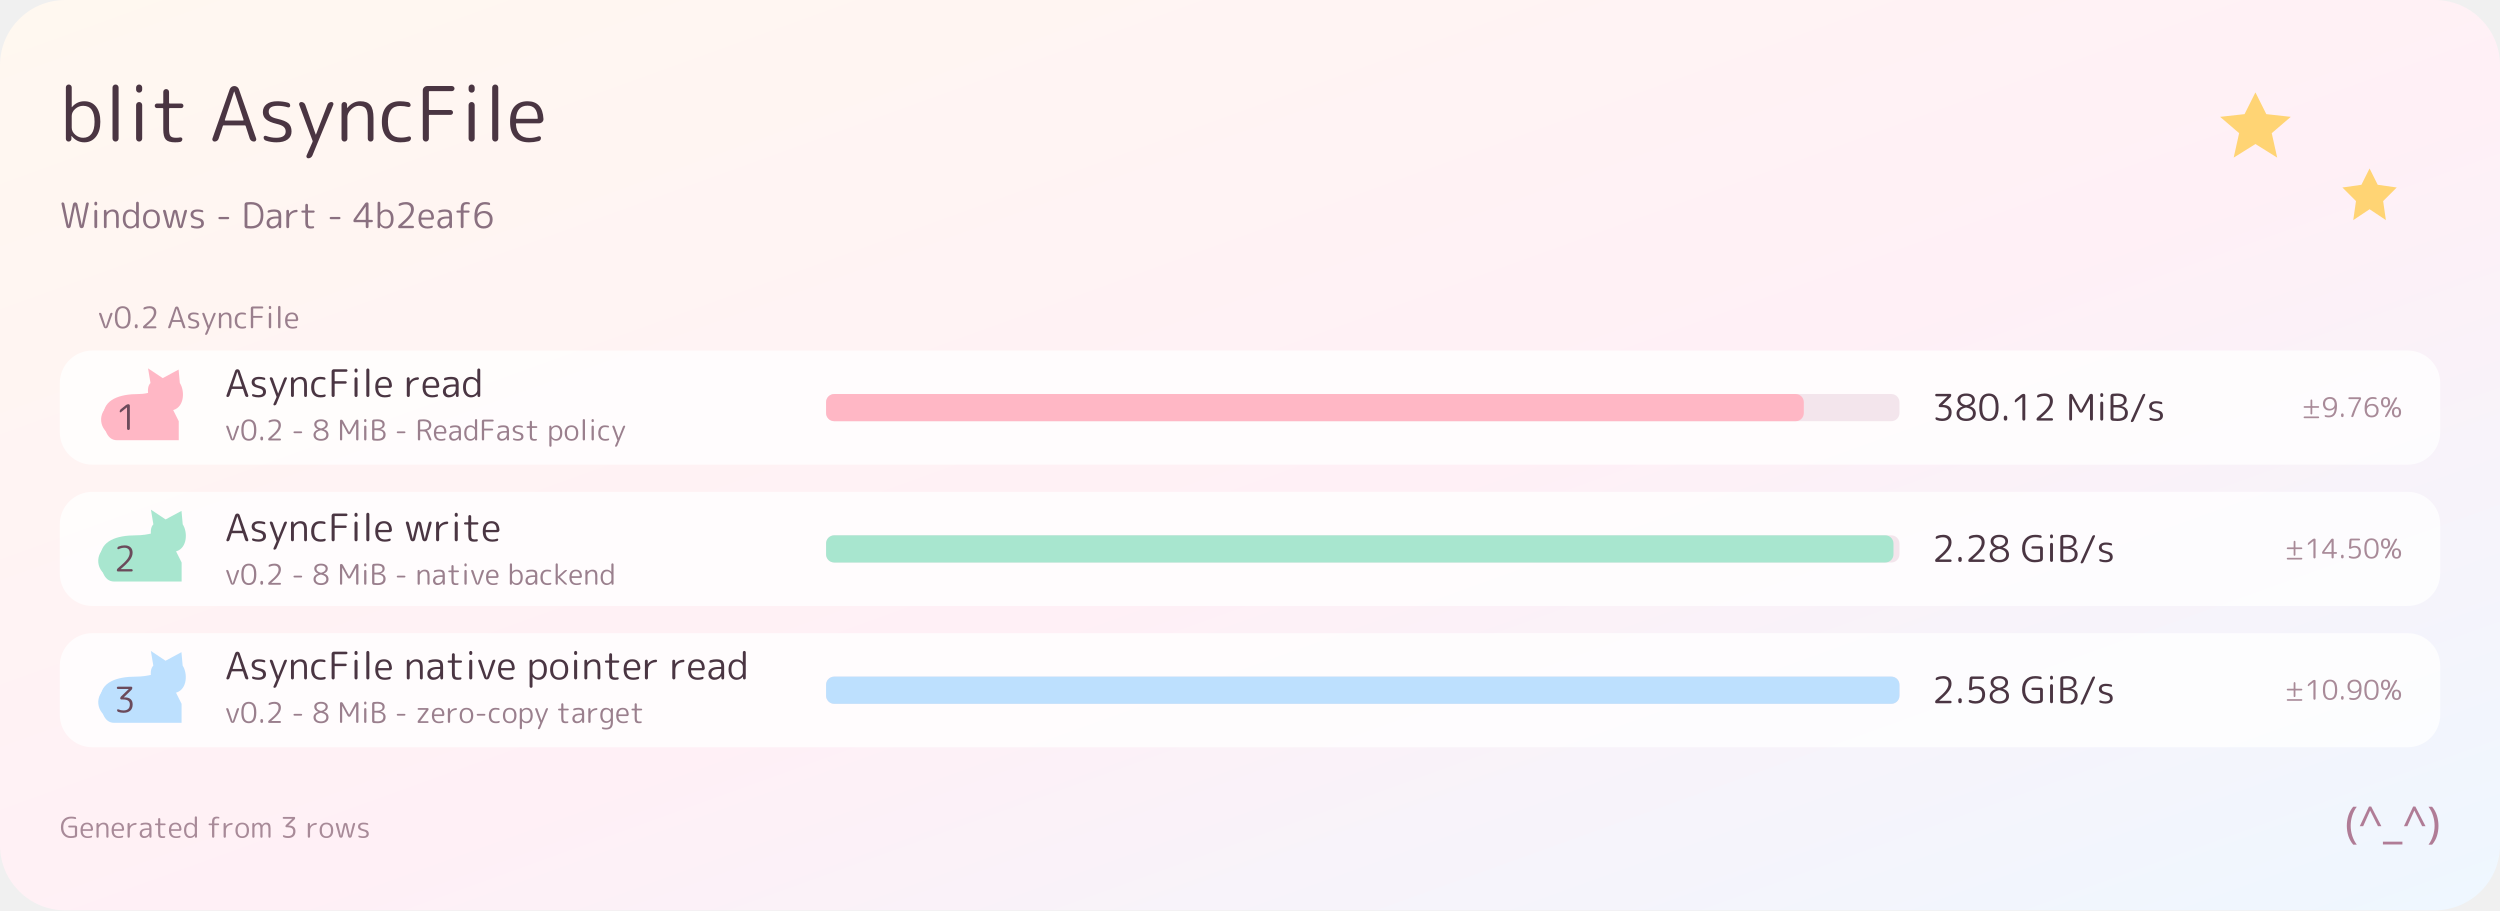
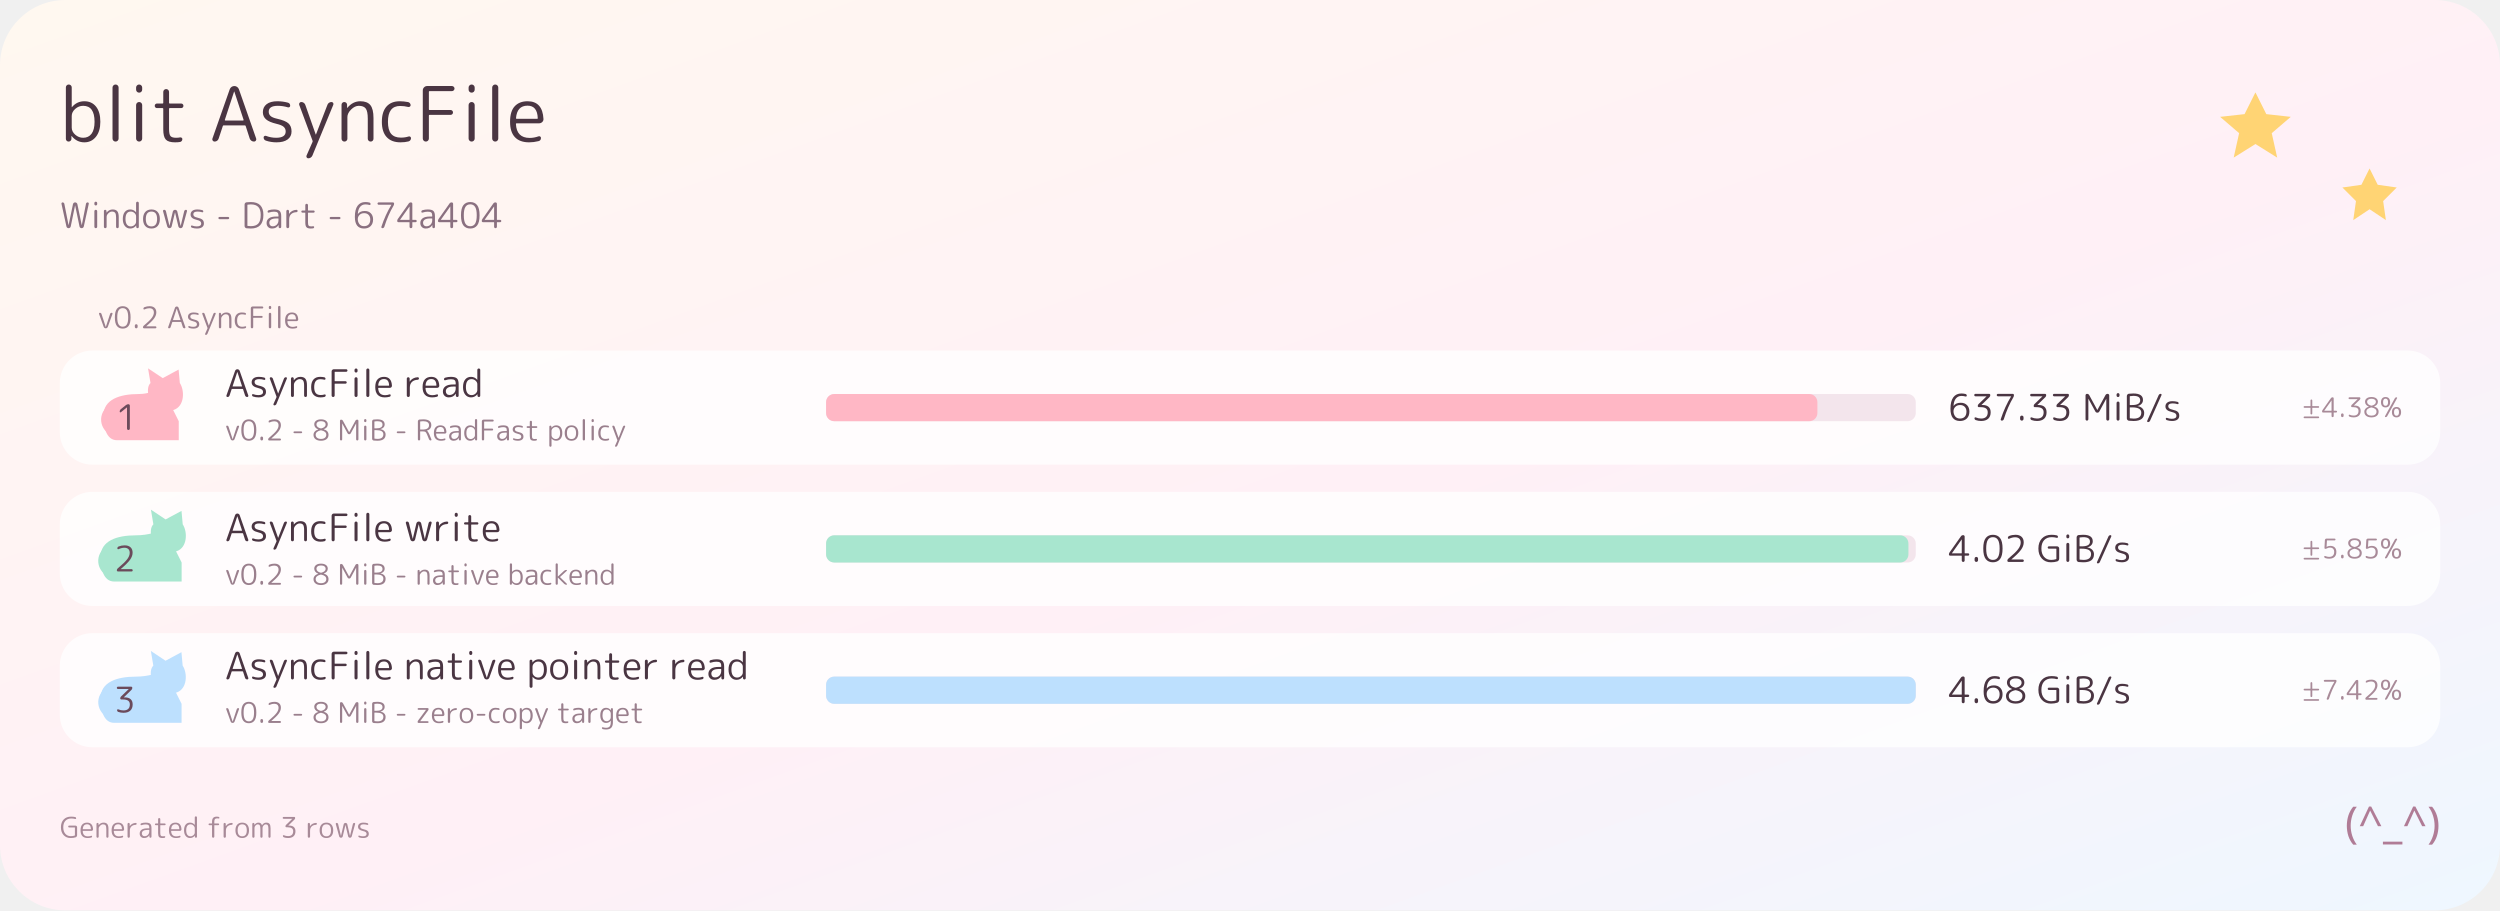
<svg xmlns="http://www.w3.org/2000/svg" width="920" height="335" viewBox="0 0 920 335" role="img" aria-label="blit AsyncFile">
  <defs>
    <path id="g0" d="M157 337L157 183Q157 131 203 90.5Q249 50 307 50Q378 50 417.5 103Q457 156 457 260Q457 470 307 470Q248 470 202.5 429Q157 388 157 337ZM142 10.5Q131 0 116 0Q101 0 90.5 10.5Q80 21 80 36L80 712Q80 728 91 739Q102 750 118 750Q134 750 145.5 739Q157 728 157 712L157 453Q157 452 158 452Q159 452 160 453Q225 530 323 530Q420 530 476.5 459.5Q533 389 533 260Q533 135 474.5 62.5Q416 -10 323 -10Q223 -10 156 73Q155 74 154 74Q153 74 153 73L153 36Q153 21 142 10.5Z" />
    <path id="g1" d="M183.5 12Q172 0 155 0Q138 0 126.5 12Q115 24 115 40L115 710Q115 726 126.5 738Q138 750 155 750Q172 750 183.5 738Q195 726 195 710L195 40Q195 24 183.5 12Z" />
    <path id="g2" d="M183.5 12Q172 0 155 0Q138 0 126.5 12Q115 24 115 40L115 480Q115 496 126.5 508Q138 520 155 520Q172 520 183.5 508Q195 496 195 480L195 40Q195 24 183.5 12ZM183.5 654.5Q172 643 155 643Q138 643 126.5 654.5Q115 666 115 683L115 710Q115 726 126.5 738Q138 750 155 750Q172 750 183.5 738Q195 726 195 710L195 683Q195 666 183.5 654.5Z" />
    <path id="g3" d="M80 440Q67 440 58.5 448.5Q50 457 50 470Q50 483 58.5 491.5Q67 500 80 500L153 500Q162 500 162 509L162 652Q162 668 173 679Q184 690 200 690Q216 690 227 679Q238 668 238 652L238 509Q238 500 247 500L397 500Q410 500 418.5 491.5Q427 483 427 470Q427 457 418.5 448.5Q410 440 397 440L247 440Q238 440 238 431L238 167Q238 95 257 72.5Q276 50 330 50Q362 50 383 55Q394 57 403.5 50.5Q413 44 413 33Q413 19 404.5 8Q396 -3 383 -5Q357 -10 317 -10Q229 -10 195.5 26.5Q162 63 162 160L162 431Q162 440 153 440Z" />
    <path id="g5" d="M321 657L199 285Q198 282 200 279.5Q202 277 205 277L440 277Q443 277 444.5 279.5Q446 282 446 285L324 657Q324 658 323 658Q321 658 321 657ZM64 0Q49 0 40 12.5Q31 25 36 39L264 688Q271 707 287.5 718.5Q304 730 324 730Q344 730 360.5 718.5Q377 707 384 688L611 40Q616 25 607 12.5Q598 0 583 0Q563 0 547.5 11.5Q532 23 526 41L473 205Q470 213 461 213L184 213Q176 213 173 205L118 39Q112 21 97.5 10.5Q83 0 64 0Z" />
    <path id="g6" d="M240 233Q143 256 101.5 292.5Q60 329 60 387Q60 453 109.5 491.5Q159 530 251 530Q320 530 388 512Q419 504 419 471Q419 459 410 453Q401 447 389 450Q323 470 257 470Q137 470 137 393Q137 359 161 336.5Q185 314 248 300Q356 276 396.5 239Q437 202 437 133Q437 66 385.5 28Q334 -10 240 -10Q167 -10 101 12Q70 22 70 55Q70 66 80 72.5Q90 79 101 75Q166 50 234 50Q360 50 360 133Q360 169 334.5 193Q309 217 240 233Z" />
    <path id="g7" d="M216 12L41 482Q36 496 44.5 508Q53 520 68 520Q86 520 100.5 509.5Q115 499 121 482L258 93Q258 92 259 92Q261 92 261 93L412 484Q418 500 432.5 510Q447 520 465 520Q479 520 486.5 508.5Q494 497 489 484L214 -184Q207 -200 192.5 -210Q178 -220 160 -220Q146 -220 139 -208.5Q132 -197 137 -184L216 -4Q219 4 216 12Z" />
    <path id="g8" d="M140.5 11Q129 0 113 0Q97 0 86 11Q75 22 75 38L75 484Q75 499 85.5 509.5Q96 520 111 520Q126 520 137 509.5Q148 499 148 484L148 443Q148 442 149 442Q150 442 151 443Q223 530 322 530Q413 530 454 479Q495 428 495 310L495 38Q495 22 484.5 11Q474 0 458 0Q442 0 431 11Q420 22 420 38L420 300Q420 399 393 434.5Q366 470 302 470Q250 470 201 421.5Q152 373 152 322L152 38Q152 22 140.5 11Z" />
    <path id="g9" d="M285 -10Q167 -10 103.5 58.5Q40 127 40 260Q40 392 101.5 461Q163 530 275 530Q327 530 385 519Q399 516 408.5 504.5Q418 493 418 478Q418 466 407.5 459Q397 452 385 455Q334 468 280 468Q120 468 120 260Q120 152 162 102Q204 52 290 52Q346 52 392 67Q403 71 413 64Q423 57 423 45Q423 30 414 18Q405 6 390 2Q343 -10 285 -10Z" />
    <path id="g10" d="M153.5 12Q142 0 125 0Q108 0 96.5 12Q85 24 85 40L85 673Q85 696 102 713Q119 730 142 730L468 730Q482 730 492 720Q502 710 502 697Q502 684 492 673.5Q482 663 468 663L174 663Q165 663 165 655L165 423Q165 415 174 415L450 415Q464 415 473 405.5Q482 396 482 383Q482 370 473 360.5Q464 351 450 351L174 351Q165 351 165 342L165 40Q165 24 153.5 12Z" />
    <path id="g11" d="M270 472Q131 472 118 307Q118 299 127 299L396 299Q404 299 404 307Q398 472 270 472ZM291 -10Q168 -10 104 57.5Q40 125 40 260Q40 399 101.5 464.5Q163 530 270 530Q467 530 479 297Q480 273 462.5 256.5Q445 240 421 240L125 240Q117 240 117 231Q126 48 298 48Q355 48 415 69Q426 73 436 66.5Q446 60 446 48Q446 14 415 6Q351 -10 291 -10Z" />
    <path id="g12" d="M188 49L48 690Q45 706 54.5 718Q64 730 80 730Q98 730 111.5 718.5Q125 707 129 690L248 87Q248 86 249 86Q250 86 250 87L373 679Q377 701 394.5 715.5Q412 730 434.5 730Q457 730 475 715.5Q493 701 498 679L621 87Q621 86 622 86Q623 86 623 87L742 691Q745 708 758 719Q771 730 789 730Q804 730 814 718Q824 706 821 691L680 49Q675 27 658 13.5Q641 0 619 0Q597 0 579.5 13.5Q562 27 558 49L435 643Q435 644 434 644Q433 644 433 643L310 49Q305 27 288 13.5Q271 0 249 0Q227 0 209.5 13.5Q192 27 188 49Z" />
    <path id="g13" d="M271 470Q121 470 121 260Q121 156 160.5 103Q200 50 271 50Q329 50 375 90.5Q421 131 421 183L421 337Q421 388 375.5 429Q330 470 271 470ZM255 -10Q162 -10 103.5 62.5Q45 135 45 260Q45 389 101.5 459.5Q158 530 255 530Q353 530 418 453Q419 452 420 452Q421 452 421 453L421 712Q421 728 432.5 739Q444 750 460 750Q476 750 487 739Q498 728 498 712L498 36Q498 21 487.5 10.5Q477 0 462 0Q447 0 436 10.5Q425 21 425 36L425 73Q425 74 424 74Q423 74 422 73Q355 -10 255 -10Z" />
    <path id="g14" d="M438 260Q438 470 278 470Q118 470 118 260Q118 50 278 50Q438 50 438 260ZM453 61Q390 -10 278 -10Q166 -10 103 61Q40 132 40 260Q40 388 103 459Q166 530 278 530Q390 530 453 459Q516 388 516 260Q516 132 453 61Z" />
    <path id="g15" d="M169 48L50 480Q46 495 55.5 507.5Q65 520 81 520Q99 520 113.5 509Q128 498 132 480L231 67Q231 66 232 66Q233 66 233 67L327 470Q333 492 350.5 506Q368 520 390.5 520Q413 520 431 506Q449 492 454 470L547 67Q547 66 549 66Q550 66 550 67L649 481Q654 498 667.5 509Q681 520 699 520Q714 520 723 507.5Q732 495 728 481L609 48Q603 27 585.5 13.5Q568 0 546.5 0Q525 0 507.5 14Q490 28 484 49L390 446Q390 447 389 447Q388 447 388 446L294 49Q289 28 271.5 14Q254 0 232.5 0Q211 0 193 13.5Q175 27 169 48Z" />
    <path id="g16" d="M111 255Q98 255 89 264.5Q80 274 80 287Q80 300 89 309Q98 318 111 318L355 318Q368 318 377 309Q386 300 386 287Q386 274 377 264.5Q368 255 355 255Z" />
    <path id="g17" d="M165 656L165 74Q165 66 174 64Q213 57 262 57Q407 57 474.5 132Q542 207 542 375Q542 528 473.5 600.5Q405 673 262 673Q213 673 174 666Q165 664 165 656ZM141 -3Q117 0 101 18.5Q85 37 85 62L85 668Q85 693 100.5 711.5Q116 730 141 733Q196 740 262 740Q618 740 618 375Q618 -10 262 -10Q196 -10 141 -3Z" />
    <path id="g18" d="M327 275Q228 275 177.5 243Q127 211 127 153Q127 108 152.5 80.5Q178 53 220 53Q292 53 339.5 101Q387 149 387 228L387 266Q387 275 378 275ZM204 -10Q136 -10 93 33Q50 76 50 147Q50 230 116 280Q182 330 327 330L378 330Q387 330 387 338L387 357Q387 418 359 442.5Q331 467 260 467Q191 467 111 441Q99 437 89 444Q79 451 79 464Q79 499 112 509Q186 530 260 530Q375 530 419.5 488Q464 446 464 337L464 36Q464 21 453.5 10.5Q443 0 428 0Q413 0 402 10.5Q391 21 391 36L390 88Q390 89 389 89Q387 89 387 87Q328 -10 204 -10Z" />
    <path id="g19" d="M143.5 12Q132 0 115 0Q98 0 86.5 12Q75 24 75 40L75 482Q75 498 86 509Q97 520 113 520Q129 520 140 509Q151 498 151 482L151 405Q151 404 152 404Q154 404 154 406Q184 456 238.5 486.5Q293 517 361 520Q375 521 385 511Q395 501 395 487Q395 474 385.5 464Q376 454 362 453Q263 449 209 395.5Q155 342 155 246L155 40Q155 24 143.5 12Z" />
-     <path id="g20" d="M97 238L97 236Q97 235 98 235L356 235Q365 235 365 244L365 612Q365 613 364 613Q362 613 362 612ZM48 170Q34 170 24.5 180Q15 190 15 203Q15 235 34 262L342 698Q364 730 404 730Q421 730 432.5 718.5Q444 707 444 691L444 244Q444 235 452 235L536 235Q550 235 559 225.5Q568 216 568 203Q568 189 558.5 179.5Q549 170 536 170L452 170Q444 170 444 161L444 39Q444 23 432.5 11.5Q421 0 404 0Q388 0 376.5 11Q365 22 365 39L365 161Q365 170 356 170Z" />
-     <path id="g21" d="M471 685.5Q530 631 530 533Q530 435 459 334.5Q388 234 194 69Q193 69 193 68Q193 67 194 67L500 67Q513 67 523 57Q533 47 533 33Q533 20 523.5 10Q514 0 500 0L117 0Q103 0 93 10Q83 20 83 33Q83 67 109 88Q306 253 377 347.5Q448 442 448 527Q448 598 409 635Q370 672 295 672Q219 672 133 632Q121 627 109.5 633.5Q98 640 98 653Q98 693 134 708Q215 740 305 740Q412 740 471 685.5Z" />
-     <path id="g22" d="M85 440Q72 440 63.5 448.5Q55 457 55 470Q55 483 63.5 491.5Q72 500 85 500L169 500Q178 500 178 509L178 557Q178 653 218.5 696.5Q259 740 348 740Q381 740 409 733Q422 730 430 719.5Q438 709 438 695Q438 684 429 677.5Q420 671 410 674Q386 680 361 680Q303 680 280.5 654.5Q258 629 258 560L258 509Q258 500 267 500L398 500Q411 500 419.5 491.5Q428 483 428 470Q428 457 419.5 448.5Q411 440 398 440L267 440Q258 440 258 431L258 40Q258 24 246 12Q234 0 218 0Q202 0 190 12Q178 24 178 40L178 431Q178 440 169 440Z" />
-     <path id="g23" d="M320 425Q241 425 190.5 376.5Q140 328 140 253Q140 178 184 117.5Q228 57 317 57Q400 57 446.5 106Q493 155 493 247Q493 328 445.5 376.5Q398 425 320 425ZM317 -10Q57 -10 57 320Q57 531 134.5 635.5Q212 740 355 740Q411 740 469 726Q484 722 493 709.5Q502 697 502 681Q502 668 491.5 660.5Q481 653 469 657Q417 673 355 673Q263 673 205.5 603.5Q148 534 141 403Q141 402 142 402Q144 402 144 403Q205 487 337 487Q445 487 509 421.5Q573 356 573 247Q573 127 503.5 58.5Q434 -10 317 -10Z" />
+     <path id="g20" d="M320 425Q241 425 190.5 376.5Q140 328 140 253Q140 178 184 117.5Q228 57 317 57Q400 57 446.5 106Q493 155 493 247Q493 328 445.5 376.5Q398 425 320 425ZM317 -10Q57 -10 57 320Q57 531 134.5 635.5Q212 740 355 740Q411 740 469 726Q484 722 493 709.5Q502 697 502 681Q502 668 491.5 660.5Q481 653 469 657Q417 673 355 673Q263 673 205.5 603.5Q148 534 141 403Q141 402 142 402Q144 402 144 403Q205 487 337 487Q445 487 509 421.5Q573 356 573 247Q573 127 503.5 58.5Q434 -10 317 -10Z" />
+     <path id="g21" d="M112 730L515 730Q528 730 538 720Q548 710 548 697Q548 664 531 635Q378 377 271 39Q266 22 251 11Q236 0 217 0Q201 0 192 12.5Q183 25 188 40Q301 383 470 660L470 661L471 662Q471 663 470 663L112 663Q98 663 88 673.5Q78 684 78 697Q78 710 88 720Q98 730 112 730Z" />
+     <path id="g22" d="M97 238L97 236Q97 235 98 235L356 235Q365 235 365 244L365 612Q365 613 364 613Q362 613 362 612ZM48 170Q34 170 24.5 180Q15 190 15 203Q15 235 34 262L342 698Q364 730 404 730Q421 730 432.5 718.5Q444 707 444 691L444 244Q444 235 452 235L536 235Q550 235 559 225.5Q568 216 568 203Q568 189 558.5 179.5Q549 170 536 170L452 170Q444 170 444 161L444 39Q444 23 432.5 11.5Q421 0 404 0Q388 0 376.5 11Q365 22 365 39L365 161Q365 170 356 170Z" />
+     <path id="g23" d="M447.5 601.5Q402 675 310 675Q218 675 172.5 601.5Q127 528 127 365Q127 202 172.5 128.5Q218 55 310 55Q402 55 447.5 128.5Q493 202 493 365Q493 528 447.5 601.5ZM504 77Q435 -10 310 -10Q185 -10 116 77Q47 164 47 365Q47 566 116 653Q185 740 310 740Q435 740 504 653Q573 566 573 365Q573 164 504 77Z" />
    <path id="g24" d="M196 49L41 481Q36 495 44.5 507.5Q53 520 68 520Q87 520 102 509Q117 498 123 480L265 46Q265 45 266 45Q268 45 268 46L410 482Q415 499 430 509.5Q445 520 463 520Q478 520 486.5 508Q495 496 490 482L334 49Q326 27 307 13.5Q288 0 265 0Q242 0 222.5 13.5Q203 27 196 49Z" />
-     <path id="g25" d="M447.5 601.5Q402 675 310 675Q218 675 172.5 601.5Q127 528 127 365Q127 202 172.5 128.5Q218 55 310 55Q402 55 447.5 128.5Q493 202 493 365Q493 528 447.5 601.5ZM504 77Q435 -10 310 -10Q185 -10 116 77Q47 164 47 365Q47 566 116 653Q185 740 310 740Q435 740 504 653Q573 566 573 365Q573 164 504 77Z" />
-     <path id="g26" d="M175.5 14Q162 0 142 0Q122 0 108.5 14Q95 28 95 47L95 90Q95 110 108.5 123.5Q122 137 142 137Q162 137 175.5 123.5Q189 110 189 90L189 47Q189 28 175.5 14Z" />
+     <path id="g25" d="M175.5 14Q162 0 142 0Q122 0 108.5 14Q95 28 95 47L95 90Q95 110 108.5 123.5Q122 137 142 137Q162 137 175.5 123.5Q189 110 189 90L189 47Q189 28 175.5 14Z" />
+     <path id="g26" d="M471 685.5Q530 631 530 533Q530 435 459 334.5Q388 234 194 69Q193 69 193 68Q193 67 194 67L500 67Q513 67 523 57Q533 47 533 33Q533 20 523.5 10Q514 0 500 0L117 0Q103 0 93 10Q83 20 83 33Q83 67 109 88Q306 253 377 347.5Q448 442 448 527Q448 598 409 635Q370 672 295 672Q219 672 133 632Q121 627 109.5 633.5Q98 640 98 653Q98 693 134 708Q215 740 305 740Q412 740 471 685.5Z" />
    <path id="g27" d="M298 355Q212 336 167.5 296Q123 256 123 200Q123 132 173 93Q223 54 310 54Q397 54 446 93.5Q495 133 495 200Q495 319 316 355Q307 356 298 355ZM150 558Q150 510 189.5 474Q229 438 302 422Q310 421 318 422Q391 438 431.5 474.5Q472 511 472 558Q472 613 429.5 644.5Q387 676 310 676Q234 676 192 644.5Q150 613 150 558ZM503 46Q433 -10 310 -10Q187 -10 117 46Q47 102 47 197Q47 261 89.5 310.5Q132 360 212 385Q213 385 213 387Q213 388 212 388Q146 413 109.5 459.5Q73 506 73 565Q73 644 136.5 692Q200 740 310 740Q420 740 483.5 692Q547 644 547 565Q547 445 408 395Q407 395 407 393Q407 392 408 392Q573 341 573 197Q573 102 503 46Z" />
    <path id="g28" d="M150.5 11.5Q139 0 123 0Q107 0 96 11.5Q85 23 85 39L85 689Q85 706 96.5 718Q108 730 125 730Q166 730 186 694L405 291Q405 290 407 290Q408 290 408 291L627 693Q646 730 689 730Q706 730 718.5 717.5Q731 705 731 688L731 40Q731 24 719.5 12Q708 0 691 0Q674 0 662.5 12Q651 24 651 40L651 595Q651 596 650 596Q649 596 649 595L462 250Q444 217 407 217Q370 217 352 250L164 595Q164 596 163 596Q162 596 162 595L162 39Q162 23 150.5 11.5Z" />
    <path id="g29" d="M165 352L165 73Q165 64 172 63Q222 55 271 55Q479 55 479 217Q479 361 231 361L173 361Q165 361 165 352ZM165 657L165 433Q165 425 173 425L231 425Q449 425 449 553Q449 615 404 645Q359 675 261 675Q218 675 173 667Q165 665 165 657ZM141 -3Q117 0 101 18.5Q85 37 85 62L85 668Q85 693 100.5 711.5Q116 730 140 733Q195 740 261 740Q525 740 525 563Q525 502 484.5 457.5Q444 413 375 398Q374 398 374 397Q374 396 376 396Q462 382 510 331.5Q558 281 558 210Q558 -10 271 -10Q200 -10 141 -3Z" />
    <path id="g30" d="M165 657L165 391Q165 382 174 382L245 382Q364 382 420 420.5Q476 459 476 535Q476 675 265 675Q220 675 174 667Q165 665 165 657ZM153.5 12Q142 0 125 0Q108 0 96.5 12Q85 24 85 40L85 668Q85 693 101 711.5Q117 730 141 733Q200 740 272 740Q412 740 483.5 688.5Q555 637 555 542Q555 466 514.5 415.5Q474 365 399 346Q398 346 398 344Q398 343 399 343Q442 318 487 213L559 38Q565 25 556.5 12.5Q548 0 533 0Q514 0 498.5 11Q483 22 476 39L406 211Q376 283 349.5 300.5Q323 318 245 318L174 318Q165 318 165 310L165 40Q165 24 153.5 12Z" />
    <path id="g31" d="M152 331L152 189Q152 132 197 91Q242 50 302 50Q373 50 412.5 103.5Q452 157 452 260Q452 470 302 470Q241 470 196.5 428.5Q152 387 152 331ZM141 -209Q130 -220 114 -220Q98 -220 86.5 -209Q75 -198 75 -182L75 484Q75 499 85.5 509.5Q96 520 111 520Q126 520 137 509.5Q148 499 148 484L149 446Q149 445 150 445L152 447Q218 530 319 530Q416 530 472.5 459.5Q529 389 529 260Q529 135 470.5 62.5Q412 -10 319 -10Q217 -10 155 67Q154 68 153 68Q152 68 152 67L152 -182Q152 -198 141 -209Z" />
    <path id="g32" d="M118 663Q105 663 95 673Q85 683 85 697Q85 710 94.5 720Q104 730 118 730L490 730Q504 730 513.5 720Q523 710 523 697Q523 663 500 640L284 429L284 427Q284 426 285 426L314 426Q420 426 476.5 375Q533 324 533 227Q533 113 465.5 51.5Q398 -10 273 -10Q196 -10 128 14Q92 27 92 66Q92 79 103 86Q114 93 126 88Q199 57 273 57Q361 57 407 100Q453 143 453 227Q453 298 405.5 332.5Q358 367 254 367L212 367Q199 367 190 376Q181 385 181 398Q181 429 203 451L420 661L420 662Q420 663 419 663Z" />
-     <path id="g33" d="M144 503Q134 495 122 500.5Q110 506 110 519Q110 563 144 591L286 705Q317 730 357 730Q374 730 385.5 718Q397 706 397 690L397 40Q397 24 385.5 12Q374 0 357 0Q340 0 328.5 12Q317 24 317 40L317 640Q317 641 316 641L314 640Z" />
-     <path id="g34" d="M65 -40Q51 -40 44 -29Q37 -18 42 -5L355 695Q363 711 377.5 720.5Q392 730 409 730Q423 730 430 719Q437 708 432 695L119 -5Q111 -21 96.5 -30.5Q82 -40 65 -40Z" />
-     <path id="g35" d="M122 -40Q108 -40 99 -31Q90 -22 90 -8Q90 5 99.5 14Q109 23 122 23L632 23Q646 23 655 14Q664 5 664 -8Q664 -21 654.5 -30.5Q645 -40 632 -40ZM122 342Q108 342 99 351Q90 360 90 373Q90 386 99.5 395.5Q109 405 122 405L335 405Q344 405 344 414L344 617Q344 630 354 640Q364 650 377 650Q390 650 400 640Q410 630 410 617L410 414Q410 405 419 405L632 405Q645 405 654.5 395.5Q664 386 664 373Q664 360 654.5 351Q645 342 632 342L419 342Q410 342 410 333L410 130Q410 116 400 106.5Q390 97 377 97Q364 97 354 106.5Q344 116 344 130L344 333Q344 342 335 342Z" />
-     <path id="g36" d="M305 673Q224 673 176 625.5Q128 578 128 493Q128 406 175.5 355.5Q223 305 302 305Q382 305 431.5 355Q481 405 481 487Q481 517 471.5 547.5Q462 578 442.5 607Q423 636 387.5 654.5Q352 673 305 673ZM285 243Q176 243 112 310Q48 377 48 493Q48 606 119 673Q190 740 305 740Q565 740 565 420Q565 197 489 93.5Q413 -10 267 -10Q206 -10 145 4Q129 8 119.5 20.5Q110 33 110 49Q110 62 121 69.5Q132 77 145 73Q207 57 267 57Q364 57 421 125Q478 193 480 328Q480 330 479 330Q477 330 477 329Q415 243 285 243Z" />
-     <path id="g37" d="M112 730L515 730Q528 730 538 720Q548 710 548 697Q548 664 531 635Q378 377 271 39Q266 22 251 11Q236 0 217 0Q201 0 192 12.5Q183 25 188 40Q301 383 470 660L470 661L471 662Q471 663 470 663L112 663Q98 663 88 673.5Q78 684 78 697Q78 710 88 720Q98 730 112 730Z" />
-     <path id="g38" d="M610 730Q624 730 631 718Q638 706 631 694L270 36Q250 0 210 0Q196 0 189 12Q182 24 189 36L550 694Q570 730 610 730ZM612 50Q703 50 703 182Q703 313 612 313Q520 313 520 182Q520 50 612 50ZM487.5 323Q532 373 612 373Q692 373 736 323Q780 273 780 182Q780 91 736 40.5Q692 -10 612 -10Q532 -10 487.5 40.5Q443 91 443 182Q443 273 487.5 323ZM208 680Q117 680 117 548Q117 417 208 417Q300 417 300 548Q300 680 208 680ZM332.5 407Q288 357 208 357Q128 357 84 407Q40 457 40 548Q40 639 84 689.5Q128 740 208 740Q288 740 332.5 689.5Q377 639 377 548Q377 457 332.5 407Z" />
-     <path id="g39" d="M145 11Q134 0 118 0Q102 0 91 11Q80 22 80 38L80 712Q80 728 91 739Q102 750 118 750Q134 750 145 739Q156 728 156 712L156 289Q156 288 157 288L159 289L375 488Q409 520 457 520Q470 520 474.5 508Q479 496 470 488L238 276Q232 270 237 264L473 33Q481 25 476 12.5Q471 0 459 0Q412 0 379 33L159 251Q158 252 157 252Q156 252 156 251L156 38Q156 22 145 11Z" />
-     <path id="g40" d="M380 -10Q230 -10 135 91.5Q40 193 40 365Q40 539 136 639.5Q232 740 397 740Q476 740 540 725Q555 722 564.5 709.5Q574 697 574 682Q574 669 563 661Q552 653 539 657Q474 675 404 675Q271 675 196.5 593.5Q122 512 122 365Q122 222 194.5 138.5Q267 55 387 55Q460 55 522 76Q530 79 530 88L530 352Q530 361 522 361L326 361Q312 361 303 370.5Q294 380 294 393Q294 406 303 415.5Q312 425 326 425L550 425Q573 425 590 408Q607 391 607 368L607 91Q607 65 592.5 43.5Q578 22 554 14Q478 -10 380 -10Z" />
-     <path id="g41" d="M130 14Q95 27 95 66Q95 79 106 86.5Q117 94 129 89Q209 57 273 57Q366 57 414 103.5Q462 150 462 240Q462 317 421 357.5Q380 398 303 398Q248 398 201 372Q165 352 137 352Q123 352 113 362.5Q103 373 104 387L120 673Q122 697 139 713.5Q156 730 180 730L478 730Q492 730 502 720Q512 710 512 697Q512 684 502 673.5Q492 663 478 663L205 663Q196 663 196 655L182 428Q182 427 183 427L185 427Q243 462 317 462Q424 462 483 404Q542 346 542 240Q542 118 473.5 54Q405 -10 273 -10Q198 -10 130 14Z" />
-     <path id="g42" d="M93 84L369 457L369 459Q369 460 368 460L105 460Q92 460 83.5 468.5Q75 477 75 490Q75 503 83.5 511.5Q92 520 105 520L431 520Q444 520 452.5 511.5Q461 503 461 490Q461 460 443 436L167 63L167 61Q167 60 168 60L431 60Q444 60 452.5 51.5Q461 43 461 30Q461 17 452.5 8.5Q444 0 431 0L105 0Q92 0 83.5 8.5Q75 17 75 30Q75 60 93 84Z" />
-     <path id="g43" d="M267 470Q122 470 122 267Q122 166 160.5 113Q199 60 267 60Q325 60 368.5 103Q412 146 412 206L412 322Q412 382 368.5 426Q325 470 267 470ZM247 0Q156 0 100.5 70.5Q45 141 45 267Q45 400 100.5 465Q156 530 247 530Q348 530 412 447Q413 446 414 446Q415 446 415 447L416 484Q416 499 426.5 509.5Q437 520 452 520Q467 520 477.5 509.5Q488 499 488 484L488 30Q488 -105 430 -167.5Q372 -230 248 -230Q186 -230 134 -217Q102 -209 102 -175Q102 -163 111.5 -155.5Q121 -148 132 -152Q188 -170 248 -170Q335 -170 373.5 -124Q412 -78 412 27L412 76Q412 77 411 77Q410 77 409 76Q348 0 247 0Z" />
-     <path id="g44" d="M141 11Q130 0 114 0Q98 0 86.5 11Q75 22 75 38L75 483Q75 498 86 509Q97 520 112 520Q127 520 138 509Q149 498 149 483L150 450Q150 449 151 449Q153 449 153 451Q210 530 289 530Q337 530 366.5 509Q396 488 415 439Q415 437 416 437Q418 437 418 439Q474 530 564 530Q644 530 679.5 484Q715 438 715 330L715 38Q715 22 704.5 11Q694 0 678 0Q662 0 651 11Q640 22 640 38L640 310Q640 403 618.5 436.5Q597 470 543 470Q506 470 470 430.5Q434 391 434 349L434 38Q434 22 423 11Q412 0 396 0Q380 0 369 11Q358 22 358 38L358 310Q358 403 336.5 436.5Q315 470 262 470Q225 470 188.5 430.5Q152 391 152 349L152 38Q152 22 141 11Z" />
+     <path id="g33" d="M65 -40Q51 -40 44 -29Q37 -18 42 -5L355 695Q363 711 377.5 720.5Q392 730 409 730Q423 730 430 719Q437 708 432 695L119 -5Q111 -21 96.5 -30.5Q82 -40 65 -40Z" />
+     <path id="g34" d="M122 -40Q108 -40 99 -31Q90 -22 90 -8Q90 5 99.5 14Q109 23 122 23L632 23Q646 23 655 14Q664 5 664 -8Q664 -21 654.5 -30.5Q645 -40 632 -40ZM122 342Q108 342 99 351Q90 360 90 373Q90 386 99.5 395.5Q109 405 122 405L335 405Q344 405 344 414L344 617Q344 630 354 640Q364 650 377 650Q390 650 400 640Q410 630 410 617L410 414Q410 405 419 405L632 405Q645 405 654.5 395.5Q664 386 664 373Q664 360 654.5 351Q645 342 632 342L419 342Q410 342 410 333L410 130Q410 116 400 106.5Q390 97 377 97Q364 97 354 106.5Q344 116 344 130L344 333Q344 342 335 342Z" />
+     <path id="g35" d="M610 730Q624 730 631 718Q638 706 631 694L270 36Q250 0 210 0Q196 0 189 12Q182 24 189 36L550 694Q570 730 610 730ZM612 50Q703 50 703 182Q703 313 612 313Q520 313 520 182Q520 50 612 50ZM487.5 323Q532 373 612 373Q692 373 736 323Q780 273 780 182Q780 91 736 40.5Q692 -10 612 -10Q532 -10 487.5 40.5Q443 91 443 182Q443 273 487.5 323ZM208 680Q117 680 117 548Q117 417 208 417Q300 417 300 548Q300 680 208 680ZM332.5 407Q288 357 208 357Q128 357 84 407Q40 457 40 548Q40 639 84 689.5Q128 740 208 740Q288 740 332.5 689.5Q377 639 377 548Q377 457 332.5 407Z" />
+     <path id="g36" d="M145 11Q134 0 118 0Q102 0 91 11Q80 22 80 38L80 712Q80 728 91 739Q102 750 118 750Q134 750 145 739Q156 728 156 712L156 289Q156 288 157 288L159 289L375 488Q409 520 457 520Q470 520 474.5 508Q479 496 470 488L238 276Q232 270 237 264L473 33Q481 25 476 12.5Q471 0 459 0Q412 0 379 33L159 251Q158 252 157 252Q156 252 156 251L156 38Q156 22 145 11Z" />
+     <path id="g37" d="M380 -10Q230 -10 135 91.5Q40 193 40 365Q40 539 136 639.5Q232 740 397 740Q476 740 540 725Q555 722 564.5 709.5Q574 697 574 682Q574 669 563 661Q552 653 539 657Q474 675 404 675Q271 675 196.5 593.5Q122 512 122 365Q122 222 194.5 138.5Q267 55 387 55Q460 55 522 76Q530 79 530 88L530 352Q530 361 522 361L326 361Q312 361 303 370.5Q294 380 294 393Q294 406 303 415.5Q312 425 326 425L550 425Q573 425 590 408Q607 391 607 368L607 91Q607 65 592.5 43.5Q578 22 554 14Q478 -10 380 -10Z" />
+     <path id="g38" d="M130 14Q95 27 95 66Q95 79 106 86.5Q117 94 129 89Q209 57 273 57Q366 57 414 103.5Q462 150 462 240Q462 317 421 357.5Q380 398 303 398Q248 398 201 372Q165 352 137 352Q123 352 113 362.5Q103 373 104 387L120 673Q122 697 139 713.5Q156 730 180 730L478 730Q492 730 502 720Q512 710 512 697Q512 684 502 673.5Q492 663 478 663L205 663Q196 663 196 655L182 428Q182 427 183 427L185 427Q243 462 317 462Q424 462 483 404Q542 346 542 240Q542 118 473.5 54Q405 -10 273 -10Q198 -10 130 14Z" />
+     <path id="g39" d="M93 84L369 457L369 459Q369 460 368 460L105 460Q92 460 83.5 468.5Q75 477 75 490Q75 503 83.5 511.5Q92 520 105 520L431 520Q444 520 452.5 511.5Q461 503 461 490Q461 460 443 436L167 63L167 61Q167 60 168 60L431 60Q444 60 452.5 51.5Q461 43 461 30Q461 17 452.5 8.5Q444 0 431 0L105 0Q92 0 83.5 8.5Q75 17 75 30Q75 60 93 84Z" />
+     <path id="g40" d="M267 470Q122 470 122 267Q122 166 160.5 113Q199 60 267 60Q325 60 368.5 103Q412 146 412 206L412 322Q412 382 368.5 426Q325 470 267 470ZM247 0Q156 0 100.5 70.5Q45 141 45 267Q45 400 100.5 465Q156 530 247 530Q348 530 412 447Q413 446 414 446Q415 446 415 447L416 484Q416 499 426.5 509.5Q437 520 452 520Q467 520 477.5 509.5Q488 499 488 484L488 30Q488 -105 430 -167.5Q372 -230 248 -230Q186 -230 134 -217Q102 -209 102 -175Q102 -163 111.5 -155.5Q121 -148 132 -152Q188 -170 248 -170Q335 -170 373.5 -124Q412 -78 412 27L412 76Q412 77 411 77Q410 77 409 76Q348 0 247 0Z" />
+     <path id="g41" d="M144 503Q134 495 122 500.5Q110 506 110 519Q110 563 144 591L286 705Q317 730 357 730Q374 730 385.5 718Q397 706 397 690L397 40Q397 24 385.5 12Q374 0 357 0Q340 0 328.5 12Q317 24 317 40L317 640Q317 641 316 641L314 640Z" />
+     <path id="g42" d="M85 440Q72 440 63.5 448.5Q55 457 55 470Q55 483 63.5 491.5Q72 500 85 500L169 500Q178 500 178 509L178 557Q178 653 218.5 696.5Q259 740 348 740Q381 740 409 733Q422 730 430 719.5Q438 709 438 695Q438 684 429 677.5Q420 671 410 674Q386 680 361 680Q303 680 280.5 654.5Q258 629 258 560L258 509Q258 500 267 500L398 500Q411 500 419.5 491.5Q428 483 428 470Q428 457 419.5 448.5Q411 440 398 440L267 440Q258 440 258 431L258 40Q258 24 246 12Q234 0 218 0Q202 0 190 12Q178 24 178 40L178 431Q178 440 169 440Z" />
+     <path id="g43" d="M141 11Q130 0 114 0Q98 0 86.5 11Q75 22 75 38L75 483Q75 498 86 509Q97 520 112 520Q127 520 138 509Q149 498 149 483L150 450Q150 449 151 449Q153 449 153 451Q210 530 289 530Q337 530 366.5 509Q396 488 415 439Q415 437 416 437Q418 437 418 439Q474 530 564 530Q644 530 679.5 484Q715 438 715 330L715 38Q715 22 704.5 11Q694 0 678 0Q662 0 651 11Q640 22 640 38L640 310Q640 403 618.5 436.5Q597 470 543 470Q506 470 470 430.5Q434 391 434 349L434 38Q434 22 423 11Q412 0 396 0Q380 0 369 11Q358 22 358 38L358 310Q358 403 336.5 436.5Q315 470 262 470Q225 470 188.5 430.5Q152 391 152 349L152 38Q152 22 141 11Z" />
    <linearGradient id="bg" x1="0" y1="0" x2="1" y2="1">
      <stop offset="0" stop-color="#FFF8F0" />
      <stop offset="0.55" stop-color="#FFF0F6" />
      <stop offset="1" stop-color="#EEF7FF" />
    </linearGradient>
    <filter id="shadow" x="-20%" y="-20%" width="140%" height="140%">
      <feDropShadow dx="0" dy="2" stdDeviation="3" flood-color="#C084A0" flood-opacity="0.18" />
    </filter>
  </defs>
  <rect width="920" height="335" rx="24" fill="url(#bg)" />
  <g filter="url(#shadow)">
    <rect width="920" height="335" rx="24" fill="transparent" />
  </g>
  <path d="M 830 34 l 4 8 9 1 -7 6 2 9 -8 -5 -8 5 2 -9 -7 -6 9 -1 z" fill="#FFD166" fill-opacity="0.9" />
  <path d="M 872 62 l 3 6 7 1 -5 5 1 7 -6 -4 -6 4 1 -7 -5 -5 7 -1 z" fill="#FFD166" fill-opacity="0.9" />
  <g transform="translate(22.00 52.10) scale(0.028 -0.028)" fill="#4A3542">
    <use href="#g0" x="0.0" />
    <use href="#g1" x="578.0" />
    <use href="#g2" x="888.0" />
    <use href="#g3" x="1198.0" />
    <use href="#g4" x="1700.0" />
    <use href="#g5" x="1970.0" />
    <use href="#g6" x="2609.0" />
    <use href="#g7" x="3106.0" />
    <use href="#g8" x="3628.0" />
    <use href="#g9" x="4193.0" />
    <use href="#g10" x="4686.0" />
    <use href="#g2" x="5258.0" />
    <use href="#g1" x="5568.0" />
    <use href="#g11" x="5878.0" />
  </g>
  <g transform="translate(22.00 83.97) scale(0.013 -0.013)" fill="#8A7080">
    <use href="#g12" x="0.0" />
    <use href="#g2" x="864.0" />
    <use href="#g8" x="1174.0" />
    <use href="#g13" x="1739.0" />
    <use href="#g14" x="2317.0" />
    <use href="#g15" x="2873.0" />
    <use href="#g6" x="3643.0" />
    <use href="#g4" x="4140.0" />
    <use href="#g16" x="4410.0" />
    <use href="#g4" x="4876.0" />
    <use href="#g17" x="5146.0" />
    <use href="#g18" x="5804.0" />
    <use href="#g19" x="6338.0" />
    <use href="#g3" x="6788.0" />
    <use href="#g4" x="7290.0" />
    <use href="#g16" x="7560.0" />
    <use href="#g4" x="8026.0" />
    <use href="#g20" x="8296.0" />
-     <use href="#g0" x="8916.0" />
-     <use href="#g21" x="9494.0" />
-     <use href="#g11" x="10114.0" />
-     <use href="#g18" x="10638.0" />
-     <use href="#g22" x="11172.0" />
-     <use href="#g23" x="11680.0" />
+     <use href="#g21" x="8916.0" />
+     <use href="#g22" x="9536.0" />
+     <use href="#g18" x="10156.0" />
+     <use href="#g22" x="10690.0" />
+     <use href="#g23" x="11310.0" />
+     <use href="#g22" x="11930.0" />
  </g>
  <g transform="translate(36.00 120.82) scale(0.011 -0.011)" fill="#9A7F8D">
    <use href="#g24" x="0.0" />
-     <use href="#g25" x="523.0" />
-     <use href="#g26" x="1143.0" />
-     <use href="#g21" x="1427.0" />
+     <use href="#g23" x="523.0" />
+     <use href="#g25" x="1143.0" />
+     <use href="#g26" x="1427.0" />
    <use href="#g4" x="2047.0" />
    <use href="#g5" x="2317.0" />
    <use href="#g6" x="2956.0" />
    <use href="#g7" x="3453.0" />
    <use href="#g8" x="3975.0" />
    <use href="#g9" x="4540.0" />
    <use href="#g10" x="5033.0" />
    <use href="#g2" x="5605.0" />
    <use href="#g1" x="5915.0" />
    <use href="#g11" x="6225.0" />
  </g>
  <g>
    <rect x="22.0" y="129.0" width="876.0" height="42.0" rx="12" fill="#FFFFFF" fill-opacity="0.78" />
    <g transform="translate(37.05 135.00) scale(1)">
      <path d="M 6 24 C 2 24 0 19 3 16" fill="none" stroke="#FFB7C5" stroke-width="2.8" stroke-linecap="round" />
      <path d="M 6 27 C 2 27 1 22 1 18 C 1 12 7 10 14 10 L 14.00 10 C 17.93 10 19.73 8.6 22.73 8 L 28.73 20 L 28.73 27 Z" fill="#FFB7C5" />
      <g transform="translate(23.73 10) scale(0.9) translate(-35 -10)">
        <path d="M 29 5.5 L 28 -0.5 L 34 3.5 L 40.5 0 L 41 5.5 C 43 8.5 43 15 38.5 16.5 C 34 18 30 17 28.5 12 C 27.5 8.5 28 6.5 29 5.5 Z" fill="#FFB7C5" />
      </g>
    </g>
    <g transform="translate(42.62 158.24) scale(0.013 -0.013)" fill="#6B4A5B">
-       <use href="#g33" x="0.0" />
+       <use href="#g41" x="0.0" />
    </g>
    <g transform="translate(82.82 146.10) scale(0.014 -0.014)" fill="#4A3542">
      <use href="#g5" x="0.0" />
      <use href="#g6" x="639.0" />
      <use href="#g7" x="1136.0" />
      <use href="#g8" x="1658.0" />
      <use href="#g9" x="2223.0" />
      <use href="#g10" x="2716.0" />
      <use href="#g2" x="3288.0" />
      <use href="#g1" x="3598.0" />
      <use href="#g11" x="3908.0" />
      <use href="#g4" x="4432.0" />
      <use href="#g19" x="4702.0" />
      <use href="#g11" x="5152.0" />
      <use href="#g18" x="5676.0" />
      <use href="#g13" x="6210.0" />
    </g>
    <g transform="translate(82.82 162.09) scale(0.0105 -0.0105)" fill="#9A7F8D">
      <use href="#g24" x="0.0" />
-       <use href="#g25" x="523.0" />
-       <use href="#g26" x="1143.0" />
-       <use href="#g21" x="1427.0" />
+       <use href="#g23" x="523.0" />
+       <use href="#g25" x="1143.0" />
+       <use href="#g26" x="1427.0" />
      <use href="#g4" x="2047.0" />
      <use href="#g16" x="2317.0" />
      <use href="#g4" x="2783.0" />
      <use href="#g27" x="3053.0" />
      <use href="#g4" x="3673.0" />
      <use href="#g28" x="3943.0" />
      <use href="#g2" x="4759.0" />
      <use href="#g29" x="5069.0" />
      <use href="#g4" x="5667.0" />
      <use href="#g16" x="5937.0" />
      <use href="#g4" x="6403.0" />
      <use href="#g30" x="6673.0" />
      <use href="#g11" x="7279.0" />
      <use href="#g18" x="7803.0" />
      <use href="#g13" x="8337.0" />
      <use href="#g10" x="8915.0" />
      <use href="#g18" x="9487.0" />
      <use href="#g6" x="10021.0" />
      <use href="#g3" x="10518.0" />
      <use href="#g4" x="11020.0" />
      <use href="#g31" x="11290.0" />
      <use href="#g14" x="11864.0" />
      <use href="#g1" x="12420.0" />
      <use href="#g2" x="12730.0" />
      <use href="#g9" x="13040.0" />
      <use href="#g7" x="13533.0" />
    </g>
-     <rect x="304.0" y="145.0" width="395.0" height="10.0" rx="3" fill="#F3E5EC" />
-     <rect x="304.0" y="145.0" width="359.8" height="10.0" rx="3" fill="#FFB7C5" />
-     <g transform="translate(711.00 154.79) scale(0.0135 -0.0135)" fill="#4A3542">
-       <use href="#g32" x="0.0" />
-       <use href="#g27" x="620.0" />
-       <use href="#g25" x="1240.0" />
-       <use href="#g26" x="1860.0" />
-       <use href="#g33" x="2144.0" />
-       <use href="#g21" x="2764.0" />
+     <rect x="304.0" y="145.0" width="401.0" height="10.0" rx="3" fill="#F3E5EC" />
+     <rect x="304.0" y="145.0" width="364.8" height="10.0" rx="3" fill="#FFB7C5" />
+     <g transform="translate(717.00 154.79) scale(0.0135 -0.0135)" fill="#4A3542">
+       <use href="#g20" x="0.0" />
+       <use href="#g32" x="620.0" />
+       <use href="#g21" x="1240.0" />
+       <use href="#g25" x="1860.0" />
+       <use href="#g32" x="2144.0" />
+       <use href="#g32" x="2764.0" />
      <use href="#g4" x="3384.0" />
      <use href="#g28" x="3654.0" />
      <use href="#g2" x="4470.0" />
      <use href="#g29" x="4780.0" />
-       <use href="#g34" x="5378.0" />
+       <use href="#g33" x="5378.0" />
      <use href="#g6" x="5857.0" />
    </g>
    <g transform="translate(846.82 153.50) scale(0.01 -0.01)" fill="#A88A98">
-       <use href="#g35" x="0.0" />
-       <use href="#g36" x="754.0" />
-       <use href="#g26" x="1374.0" />
-       <use href="#g37" x="1658.0" />
-       <use href="#g23" x="2278.0" />
-       <use href="#g38" x="2898.0" />
+       <use href="#g34" x="0.0" />
+       <use href="#g22" x="754.0" />
+       <use href="#g25" x="1374.0" />
+       <use href="#g32" x="1658.0" />
+       <use href="#g27" x="2278.0" />
+       <use href="#g35" x="2898.0" />
    </g>
  </g>
  <g>
    <rect x="22.0" y="181.0" width="876.0" height="42.0" rx="12" fill="#FFFFFF" fill-opacity="0.78" />
    <g transform="translate(35.99 187.00) scale(1)">
      <path d="M 6 24 C 2 24 0 19 3 16" fill="none" stroke="#A8E6CF" stroke-width="2.8" stroke-linecap="round" />
      <path d="M 6 27 C 2 27 1 22 1 18 C 1 12 7 10 14 10 L 14.00 10 C 18.88 10 21.85 8.6 24.85 8 L 30.85 20 L 30.85 27 Z" fill="#A8E6CF" />
      <g transform="translate(25.85 10) scale(0.9) translate(-35 -10)">
        <path d="M 29 5.5 L 28 -0.5 L 34 3.5 L 40.5 0 L 41 5.5 C 43 8.5 43 15 38.5 16.5 C 34 18 30 17 28.5 12 C 27.5 8.5 28 6.5 29 5.5 Z" fill="#A8E6CF" />
      </g>
    </g>
    <g transform="translate(41.91 210.31) scale(0.013 -0.013)" fill="#6B4A5B">
-       <use href="#g21" x="0.0" />
+       <use href="#g26" x="0.0" />
    </g>
    <g transform="translate(82.82 199.20) scale(0.014 -0.014)" fill="#4A3542">
      <use href="#g5" x="0.0" />
      <use href="#g6" x="639.0" />
      <use href="#g7" x="1136.0" />
      <use href="#g8" x="1658.0" />
      <use href="#g9" x="2223.0" />
      <use href="#g10" x="2716.0" />
      <use href="#g2" x="3288.0" />
      <use href="#g1" x="3598.0" />
      <use href="#g11" x="3908.0" />
      <use href="#g4" x="4432.0" />
      <use href="#g15" x="4702.0" />
      <use href="#g19" x="5472.0" />
      <use href="#g2" x="5922.0" />
      <use href="#g3" x="6232.0" />
      <use href="#g11" x="6734.0" />
    </g>
    <g transform="translate(82.82 215.19) scale(0.0105 -0.0105)" fill="#9A7F8D">
      <use href="#g24" x="0.0" />
-       <use href="#g25" x="523.0" />
-       <use href="#g26" x="1143.0" />
-       <use href="#g21" x="1427.0" />
+       <use href="#g23" x="523.0" />
+       <use href="#g25" x="1143.0" />
+       <use href="#g26" x="1427.0" />
      <use href="#g4" x="2047.0" />
      <use href="#g16" x="2317.0" />
      <use href="#g4" x="2783.0" />
      <use href="#g27" x="3053.0" />
      <use href="#g4" x="3673.0" />
      <use href="#g28" x="3943.0" />
      <use href="#g2" x="4759.0" />
      <use href="#g29" x="5069.0" />
      <use href="#g4" x="5667.0" />
      <use href="#g16" x="5937.0" />
      <use href="#g4" x="6403.0" />
      <use href="#g8" x="6673.0" />
      <use href="#g18" x="7238.0" />
      <use href="#g3" x="7772.0" />
      <use href="#g2" x="8274.0" />
      <use href="#g24" x="8584.0" />
      <use href="#g11" x="9107.0" />
      <use href="#g4" x="9631.0" />
      <use href="#g0" x="9901.0" />
      <use href="#g18" x="10479.0" />
      <use href="#g9" x="11013.0" />
-       <use href="#g39" x="11506.0" />
+       <use href="#g36" x="11506.0" />
      <use href="#g11" x="12029.0" />
      <use href="#g8" x="12553.0" />
      <use href="#g13" x="13118.0" />
    </g>
-     <rect x="304.0" y="197.0" width="395.0" height="10.0" rx="3" fill="#F3E5EC" />
-     <rect x="304.0" y="197.0" width="392.8" height="10.0" rx="3" fill="#A8E6CF" />
-     <g transform="translate(711.00 206.79) scale(0.0135 -0.0135)" fill="#4A3542">
-       <use href="#g21" x="0.0" />
-       <use href="#g26" x="620.0" />
-       <use href="#g21" x="904.0" />
-       <use href="#g27" x="1524.0" />
+     <rect x="304.0" y="197.0" width="401.0" height="10.0" rx="3" fill="#F3E5EC" />
+     <rect x="304.0" y="197.0" width="398.3" height="10.0" rx="3" fill="#A8E6CF" />
+     <g transform="translate(717.00 206.79) scale(0.0135 -0.0135)" fill="#4A3542">
+       <use href="#g22" x="0.0" />
+       <use href="#g25" x="620.0" />
+       <use href="#g23" x="904.0" />
+       <use href="#g26" x="1524.0" />
      <use href="#g4" x="2144.0" />
-       <use href="#g40" x="2414.0" />
+       <use href="#g37" x="2414.0" />
      <use href="#g2" x="3101.0" />
      <use href="#g29" x="3411.0" />
-       <use href="#g34" x="4009.0" />
+       <use href="#g33" x="4009.0" />
      <use href="#g6" x="4488.0" />
    </g>
-     <g transform="translate(840.62 205.50) scale(0.01 -0.01)" fill="#A88A98">
-       <use href="#g35" x="0.0" />
-       <use href="#g33" x="754.0" />
-       <use href="#g20" x="1374.0" />
-       <use href="#g26" x="1994.0" />
-       <use href="#g41" x="2278.0" />
-       <use href="#g25" x="2898.0" />
-       <use href="#g38" x="3518.0" />
+     <g transform="translate(846.82 205.50) scale(0.01 -0.01)" fill="#A88A98">
+       <use href="#g34" x="0.0" />
+       <use href="#g38" x="754.0" />
+       <use href="#g25" x="1374.0" />
+       <use href="#g27" x="1658.0" />
+       <use href="#g38" x="2278.0" />
+       <use href="#g35" x="2898.0" />
    </g>
  </g>
  <g>
    <rect x="22.0" y="233.0" width="876.0" height="42.0" rx="12" fill="#FFFFFF" fill-opacity="0.78" />
    <g transform="translate(36.00 239.00) scale(1)">
      <path d="M 6 24 C 2 24 0 19 3 16" fill="none" stroke="#BDE0FE" stroke-width="2.8" stroke-linecap="round" />
      <path d="M 6 27 C 2 27 1 22 1 18 C 1 12 7 10 14 10 L 14.00 10 C 18.87 10 21.82 8.6 24.82 8 L 30.82 20 L 30.82 27 Z" fill="#BDE0FE" />
      <g transform="translate(25.82 10) scale(0.9) translate(-35 -10)">
        <path d="M 29 5.5 L 28 -0.5 L 34 3.5 L 40.5 0 L 41 5.5 C 43 8.5 43 15 38.5 16.5 C 34 18 30 17 28.5 12 C 27.5 8.5 28 6.5 29 5.5 Z" fill="#BDE0FE" />
      </g>
    </g>
    <g transform="translate(41.89 262.18) scale(0.013 -0.013)" fill="#6B4A5B">
      <use href="#g32" x="0.0" />
    </g>
    <g transform="translate(82.82 250.04) scale(0.014 -0.014)" fill="#4A3542">
      <use href="#g5" x="0.0" />
      <use href="#g6" x="639.0" />
      <use href="#g7" x="1136.0" />
      <use href="#g8" x="1658.0" />
      <use href="#g9" x="2223.0" />
      <use href="#g10" x="2716.0" />
      <use href="#g2" x="3288.0" />
      <use href="#g1" x="3598.0" />
      <use href="#g11" x="3908.0" />
      <use href="#g4" x="4432.0" />
      <use href="#g8" x="4702.0" />
      <use href="#g18" x="5267.0" />
      <use href="#g3" x="5801.0" />
      <use href="#g2" x="6303.0" />
      <use href="#g24" x="6613.0" />
      <use href="#g11" x="7136.0" />
      <use href="#g4" x="7660.0" />
      <use href="#g31" x="7930.0" />
      <use href="#g14" x="8504.0" />
      <use href="#g2" x="9060.0" />
      <use href="#g8" x="9370.0" />
      <use href="#g3" x="9935.0" />
      <use href="#g11" x="10437.0" />
      <use href="#g19" x="10961.0" />
      <use href="#g4" x="11411.0" />
      <use href="#g19" x="11681.0" />
      <use href="#g11" x="12131.0" />
      <use href="#g18" x="12655.0" />
      <use href="#g13" x="13189.0" />
    </g>
    <g transform="translate(82.82 266.04) scale(0.0105 -0.0105)" fill="#9A7F8D">
      <use href="#g24" x="0.0" />
-       <use href="#g25" x="523.0" />
-       <use href="#g26" x="1143.0" />
-       <use href="#g21" x="1427.0" />
+       <use href="#g23" x="523.0" />
+       <use href="#g25" x="1143.0" />
+       <use href="#g26" x="1427.0" />
      <use href="#g4" x="2047.0" />
      <use href="#g16" x="2317.0" />
      <use href="#g4" x="2783.0" />
      <use href="#g27" x="3053.0" />
      <use href="#g4" x="3673.0" />
      <use href="#g28" x="3943.0" />
      <use href="#g2" x="4759.0" />
      <use href="#g29" x="5069.0" />
      <use href="#g4" x="5667.0" />
      <use href="#g16" x="5937.0" />
      <use href="#g4" x="6403.0" />
-       <use href="#g42" x="6673.0" />
+       <use href="#g39" x="6673.0" />
      <use href="#g11" x="7209.0" />
      <use href="#g19" x="7733.0" />
      <use href="#g14" x="8183.0" />
      <use href="#g16" x="8739.0" />
      <use href="#g9" x="9205.0" />
      <use href="#g14" x="9698.0" />
      <use href="#g31" x="10254.0" />
      <use href="#g7" x="10828.0" />
      <use href="#g4" x="11350.0" />
      <use href="#g3" x="11620.0" />
      <use href="#g18" x="12122.0" />
      <use href="#g19" x="12656.0" />
-       <use href="#g43" x="13106.0" />
+       <use href="#g40" x="13106.0" />
      <use href="#g11" x="13669.0" />
      <use href="#g3" x="14193.0" />
    </g>
-     <rect x="304.0" y="249.0" width="395.0" height="10.0" rx="3" fill="#F3E5EC" />
-     <rect x="304.0" y="249.0" width="395.0" height="10.0" rx="3" fill="#BDE0FE" />
-     <g transform="translate(711.00 258.79) scale(0.0135 -0.0135)" fill="#4A3542">
-       <use href="#g21" x="0.0" />
-       <use href="#g26" x="620.0" />
-       <use href="#g41" x="904.0" />
+     <rect x="304.0" y="249.0" width="401.0" height="10.0" rx="3" fill="#F3E5EC" />
+     <rect x="304.0" y="249.0" width="401.0" height="10.0" rx="3" fill="#BDE0FE" />
+     <g transform="translate(717.00 258.79) scale(0.0135 -0.0135)" fill="#4A3542">
+       <use href="#g22" x="0.0" />
+       <use href="#g25" x="620.0" />
+       <use href="#g20" x="904.0" />
      <use href="#g27" x="1524.0" />
      <use href="#g4" x="2144.0" />
-       <use href="#g40" x="2414.0" />
+       <use href="#g37" x="2414.0" />
      <use href="#g2" x="3101.0" />
      <use href="#g29" x="3411.0" />
-       <use href="#g34" x="4009.0" />
+       <use href="#g33" x="4009.0" />
      <use href="#g6" x="4488.0" />
    </g>
-     <g transform="translate(840.62 257.50) scale(0.01 -0.01)" fill="#A88A98">
-       <use href="#g35" x="0.0" />
-       <use href="#g33" x="754.0" />
+     <g transform="translate(846.82 257.50) scale(0.01 -0.01)" fill="#A88A98">
+       <use href="#g34" x="0.0" />
+       <use href="#g21" x="754.0" />
      <use href="#g25" x="1374.0" />
-       <use href="#g26" x="1994.0" />
-       <use href="#g36" x="2278.0" />
-       <use href="#g25" x="2898.0" />
-       <use href="#g38" x="3518.0" />
+       <use href="#g22" x="1658.0" />
+       <use href="#g26" x="2278.0" />
+       <use href="#g35" x="2898.0" />
    </g>
  </g>
  <g transform="translate(22.00 308.29) scale(0.0105 -0.0105)" fill="#A88A98">
-     <use href="#g40" x="0.0" />
+     <use href="#g37" x="0.0" />
    <use href="#g11" x="687.0" />
    <use href="#g8" x="1211.0" />
    <use href="#g11" x="1776.0" />
    <use href="#g19" x="2300.0" />
    <use href="#g18" x="2750.0" />
    <use href="#g3" x="3284.0" />
    <use href="#g11" x="3786.0" />
    <use href="#g13" x="4310.0" />
    <use href="#g4" x="4888.0" />
-     <use href="#g22" x="5158.0" />
+     <use href="#g42" x="5158.0" />
    <use href="#g19" x="5666.0" />
    <use href="#g14" x="6116.0" />
-     <use href="#g44" x="6672.0" />
+     <use href="#g43" x="6672.0" />
    <use href="#g4" x="7457.0" />
    <use href="#g32" x="7727.0" />
    <use href="#g4" x="8347.0" />
    <use href="#g19" x="8617.0" />
    <use href="#g14" x="9067.0" />
    <use href="#g15" x="9623.0" />
    <use href="#g6" x="10393.0" />
  </g>
  <text x="898.0" y="308.3" text-anchor="end" font-family="'Segoe UI Emoji','Apple Color Emoji','Noto Color Emoji',sans-serif" font-size="16" fill="#B07C96">(^_^)</text>
</svg>
